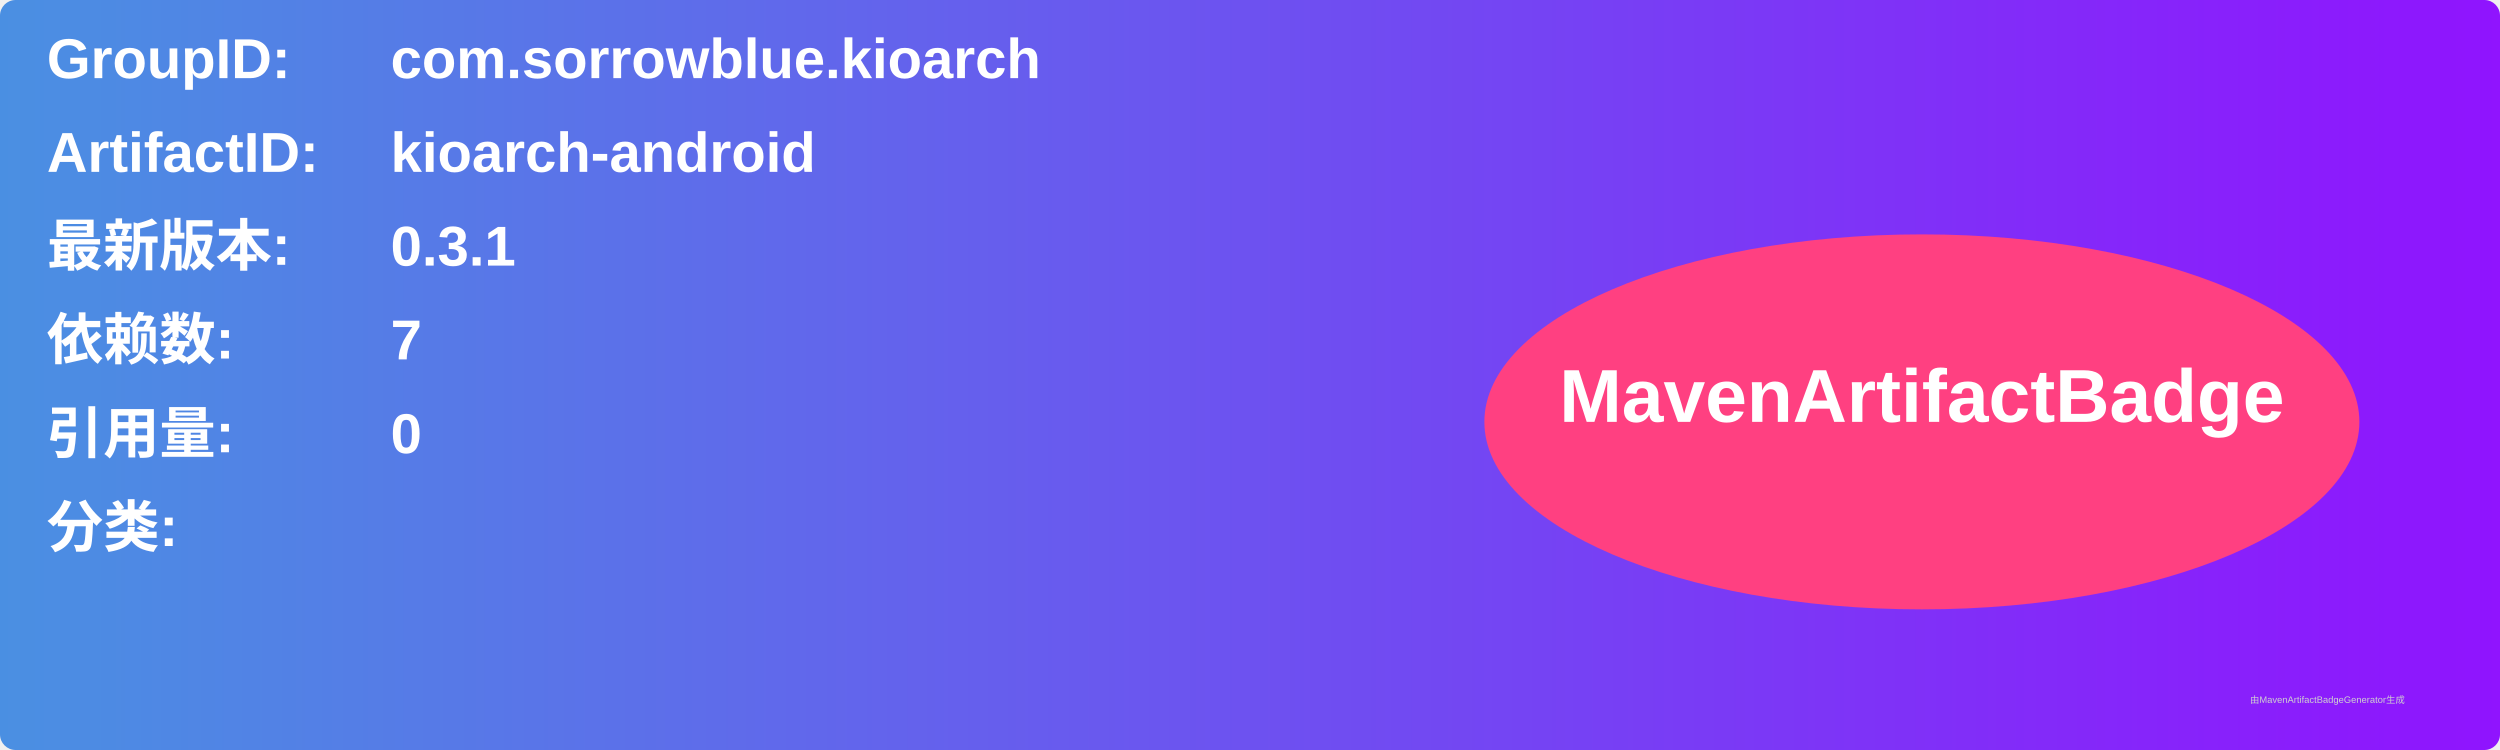
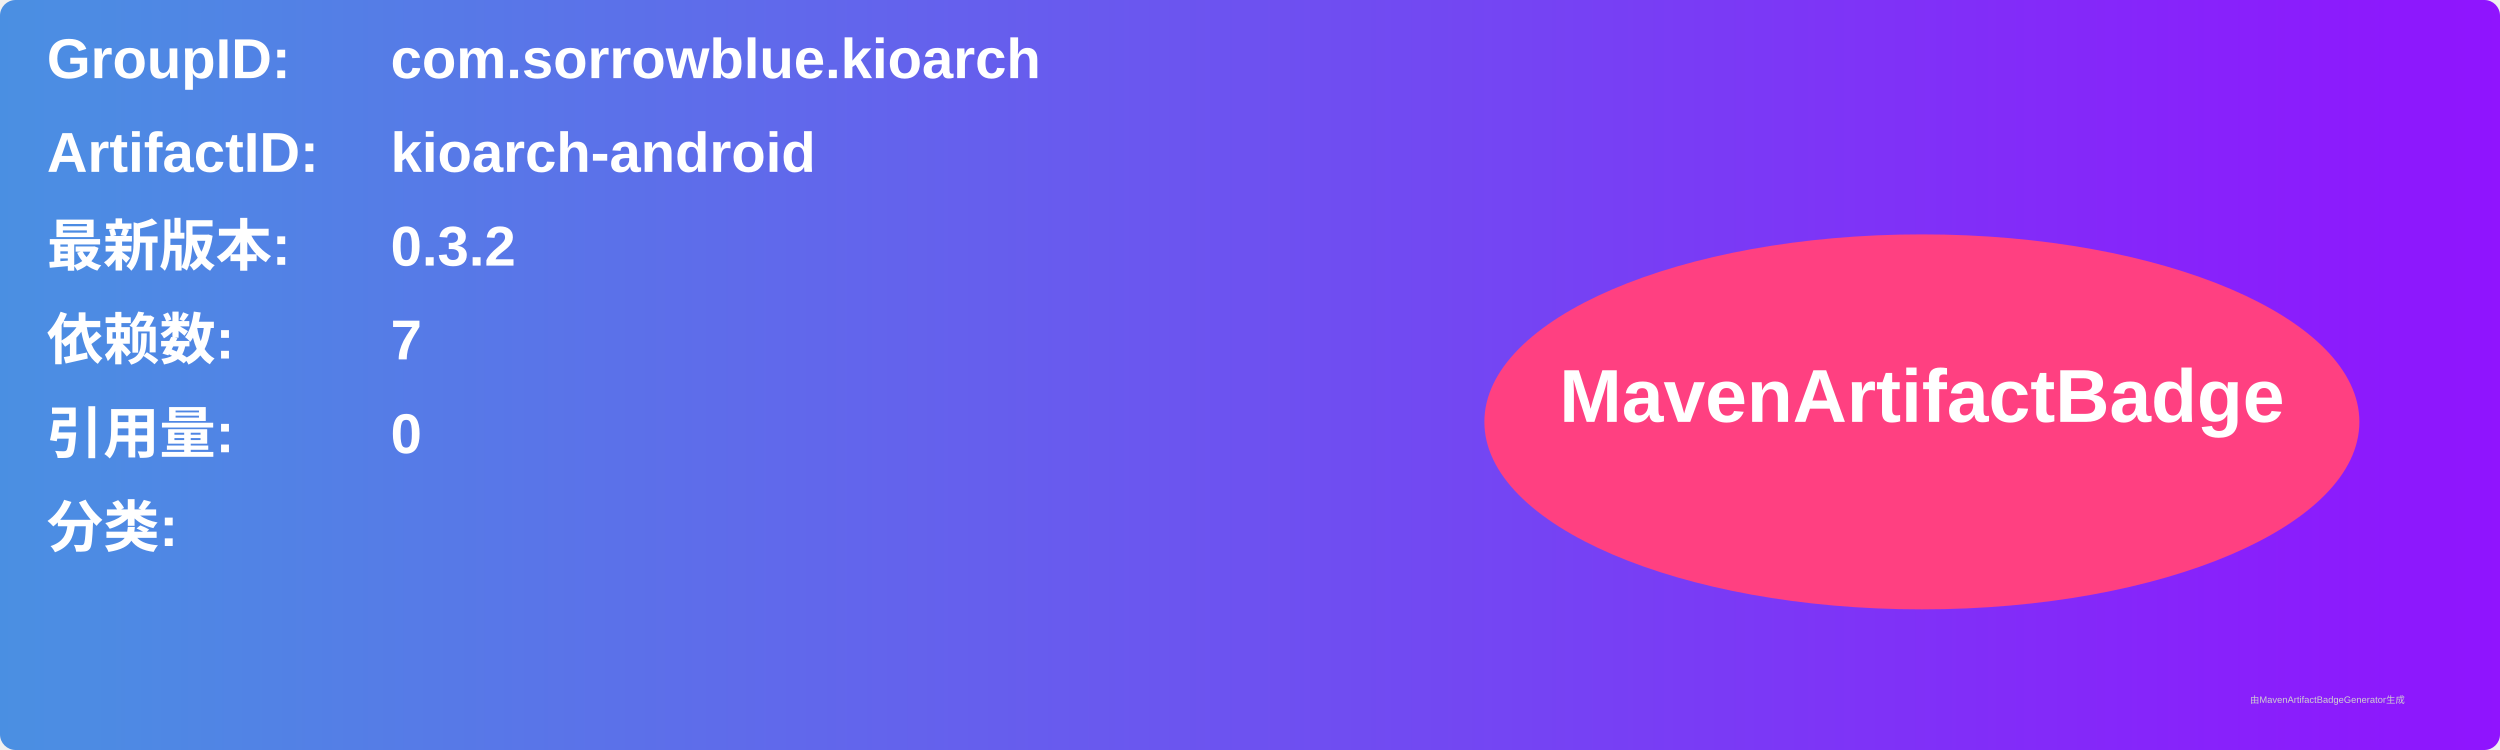
<svg xmlns="http://www.w3.org/2000/svg" width="800" height="240" viewBox="0 0 800 240">
  <linearGradient id="grad" x1="0%" y1="0%" x2="100%" y2="0%">
    <stop offset="0%" stop-color="#4a90e2" />
    <stop offset="100%" stop-color="#9013fe" />
  </linearGradient>
  <rect width="100%" height="100%" rx="5" ry="5" fill="url(#grad)" />
  <g transform="translate(15, 15)">
    <text x="0" y="10" font-family="Arial" font-size="18" fill="white" font-weight="bold" width="260">GroupID:</text>
    <text x="110" y="10" font-family="Arial" font-size="18" fill="white" font-weight="bold" width="460">com.sorrowblue.kioarch</text>
    <text x="0" y="40" font-family="Arial" font-size="18" fill="white" font-weight="bold" width="260">ArtifactID:</text>
    <text x="110" y="40" font-family="Arial" font-size="18" fill="white" font-weight="bold" width="460">kioarch-android</text>
    <text x="0" y="70" font-family="Arial" font-size="18" fill="white" font-weight="bold">最新版本:</text>
    <text x="110" y="70" font-family="Arial" font-size="18" fill="white" font-weight="bold">
-       <tspan font-weight="bold">0.3.1</tspan>
+       <tspan font-weight="bold">0.3.2</tspan>
    </text>
    <text x="0" y="100" font-family="Arial" font-size="18" fill="white" font-weight="bold">依赖数: </text>
    <text x="110" y="100" font-family="Arial" font-size="18" fill="white">
      <tspan font-weight="bold">7</tspan>
    </text>
    <text x="0" y="130" font-family="Arial" font-size="18" fill="white" font-weight="bold">引用量: </text>
    <text x="110" y="130" font-family="Arial" font-size="18" fill="white">
      <tspan font-weight="bold">0</tspan>
    </text>
    <text x="0" y="160" font-family="Arial" font-size="18" fill="white" font-weight="bold">分类:</text>
    <text x="10" y="190" font-family="Arial" font-size="10" fill="white">
      <tspan font-weight="bold" />
    </text>
    <ellipse cx="600" cy="120" rx="140" ry="60" fill="#ff4081" />
    <text x="600" y="120" text-anchor="middle" font-family="Arial" font-size="24" fill="white" font-weight="bold">MavenArtifactBadge</text>
  </g>
  <text x="720" y="225" font-family="Arial" font-size="3" fill="#d0d0d0">由MavenArtifactBadgeGenerator生成</text>
</svg>
